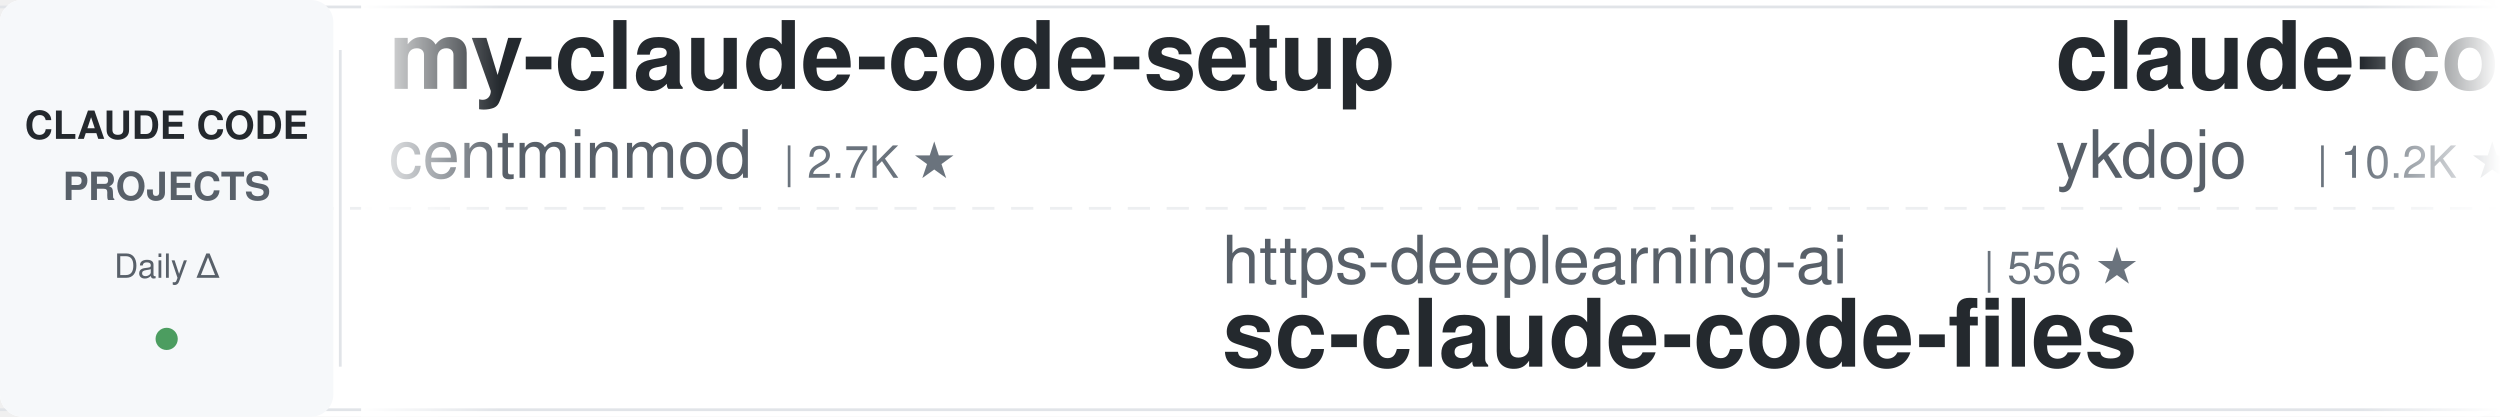
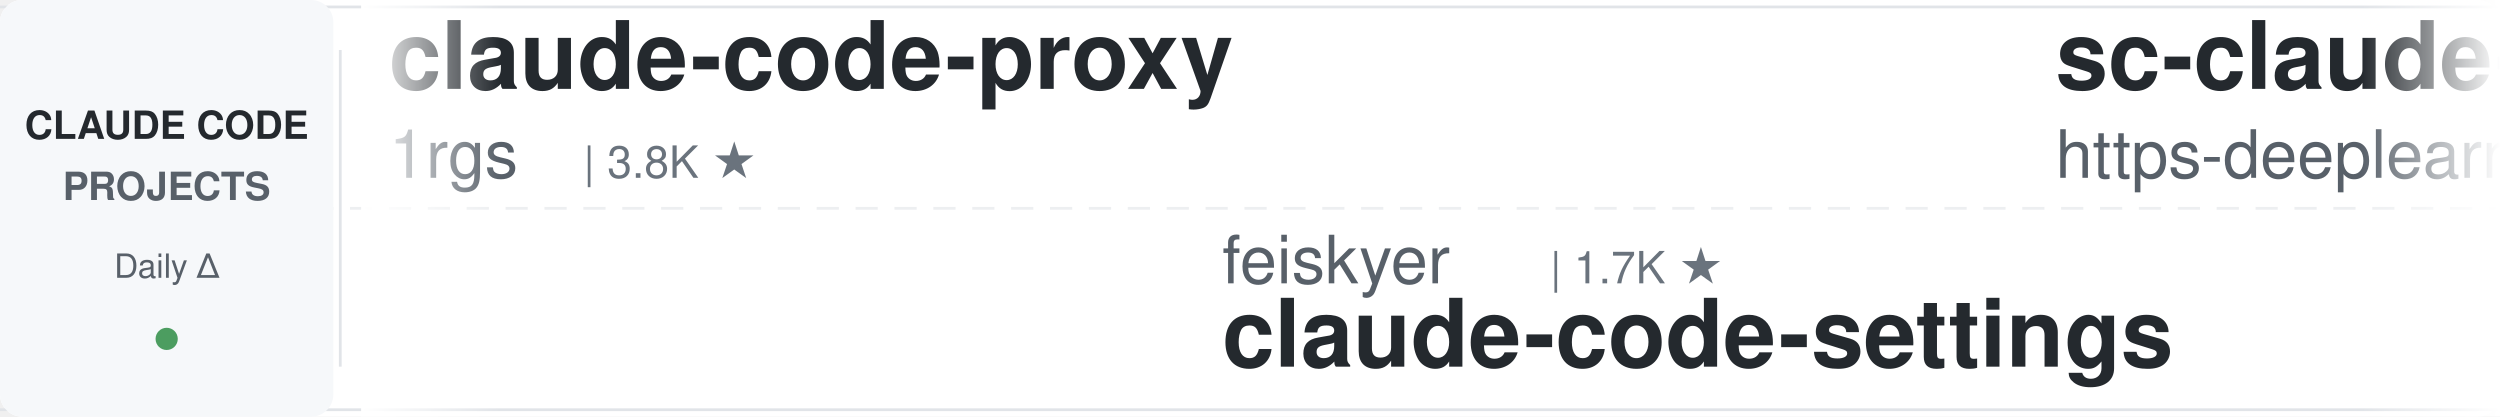
<svg xmlns="http://www.w3.org/2000/svg" width="900" height="150">
  <defs>
    <linearGradient id="leftFade" x1="0%" y1="0%" x2="100%" y2="0%">
      <stop offset="0%" style="stop-color:#ffffff;stop-opacity:1" />
      <stop offset="100%" style="stop-color:#ffffff;stop-opacity:0" />
    </linearGradient>
    <linearGradient id="rightFade" x1="0%" y1="0%" x2="100%" y2="0%">
      <stop offset="0%" style="stop-color:#ffffff;stop-opacity:0" />
      <stop offset="100%" style="stop-color:#ffffff;stop-opacity:1" />
    </linearGradient>
  </defs>
  <rect width="900" height="150" fill="#ffffff" rx="8" />
  <rect x="0" y="2" width="900" height="1" fill="#e1e4e8" />
  <rect x="0" y="147" width="900" height="1" fill="#e1e4e8" />
  <line x1="0" y1="75" x2="900" y2="75" stroke="#e1e4e8" stroke-width="1" stroke-dasharray="8 6" opacity="0.6" />
  <rect x="0" y="0" width="120" height="150" fill="#f6f8fa" rx="8" />
  <text x="60" y="50" font-family="-apple-system, BlinkMacSystemFont, 'Segoe UI', Helvetica, Arial, sans-serif" font-size="14" font-weight="600" fill="#24292e" text-anchor="middle">CLAUDE CODE</text>
  <text x="60" y="72" font-family="-apple-system, BlinkMacSystemFont, 'Segoe UI', Helvetica, Arial, sans-serif" font-size="14" font-weight="600" fill="#586069" text-anchor="middle">PROJECTS</text>
  <text x="60" y="100" font-family="-apple-system, BlinkMacSystemFont, 'Segoe UI', Helvetica, Arial, sans-serif" font-size="12" font-weight="500" fill="#586069" text-anchor="middle">Daily Δ</text>
  <circle cx="60" cy="122" r="4" fill="#22863a" opacity="0.8" />
  <rect x="122" y="18" width="1" height="114" fill="#e1e4e8" />
  <clipPath id="tickerClip">
    <rect x="130" y="0" width="770" height="150" />
  </clipPath>
  <g clip-path="url(#tickerClip)">
    <g id="tickerItems">
      <animateTransform attributeName="transform" attributeType="XML" type="translate" from="0 0" to="-3000 0" dur="54s" repeatCount="indefinite" />
      <g transform="translate(0, 0)">
-         <text x="140" y="32" font-family="-apple-system, BlinkMacSystemFont, 'Segoe UI', Helvetica, Arial, sans-serif" font-size="34" font-weight="600" fill="#24292e">my-claude-code-setup</text>
-         <text x="140" y="64" font-family="-apple-system, BlinkMacSystemFont, 'Segoe UI', Helvetica, Arial, sans-serif" font-size="24" font-weight="400" fill="#586069">centminmod</text>
-         <text x="282" y="64" font-family="-apple-system, BlinkMacSystemFont, 'Segoe UI', Helvetica, Arial, sans-serif" font-size="16" font-weight="500" fill="#6a737d">| 2.7K ★</text>
+         <text x="140" y="32" font-family="-apple-system, BlinkMacSystemFont, 'Segoe UI', Helvetica, Arial, sans-serif" font-size="34" font-weight="600" fill="#24292e">claude-code-proxy</text>
+         <text x="140" y="64" font-family="-apple-system, BlinkMacSystemFont, 'Segoe UI', Helvetica, Arial, sans-serif" font-size="24" font-weight="400" fill="#586069">1rgs</text>
+         <text x="210" y="64" font-family="-apple-system, BlinkMacSystemFont, 'Segoe UI', Helvetica, Arial, sans-serif" font-size="16" font-weight="500" fill="#6a737d">| 3.8K ★</text>
      </g>
      <g transform="translate(300, 0)">
-         <text x="140" y="102" font-family="-apple-system, BlinkMacSystemFont, 'Segoe UI', Helvetica, Arial, sans-serif" font-size="24" font-weight="400" fill="#586069">https-deeplearning-ai</text>
-         <text x="414" y="102" font-family="-apple-system, BlinkMacSystemFont, 'Segoe UI', Helvetica, Arial, sans-serif" font-size="16" font-weight="500" fill="#6a737d">| 556 ★</text>
-         <text x="140" y="132" font-family="-apple-system, BlinkMacSystemFont, 'Segoe UI', Helvetica, Arial, sans-serif" font-size="34" font-weight="600" fill="#24292e">sc-claude-code-files</text>
+         <text x="140" y="102" font-family="-apple-system, BlinkMacSystemFont, 'Segoe UI', Helvetica, Arial, sans-serif" font-size="24" font-weight="400" fill="#586069">feiskyer</text>
+         <text x="258" y="102" font-family="-apple-system, BlinkMacSystemFont, 'Segoe UI', Helvetica, Arial, sans-serif" font-size="16" font-weight="500" fill="#6a737d">| 1.7K ★</text>
+         <text x="140" y="132" font-family="-apple-system, BlinkMacSystemFont, 'Segoe UI', Helvetica, Arial, sans-serif" font-size="34" font-weight="600" fill="#24292e">claude-code-settings</text>
      </g>
      <g transform="translate(600, 0)">
-         <text x="140" y="32" font-family="-apple-system, BlinkMacSystemFont, 'Segoe UI', Helvetica, Arial, sans-serif" font-size="34" font-weight="600" fill="#24292e">claude-code-tips</text>
-         <text x="140" y="64" font-family="-apple-system, BlinkMacSystemFont, 'Segoe UI', Helvetica, Arial, sans-serif" font-size="24" font-weight="400" fill="#586069">ykdojo</text>
-         <text x="234" y="64" font-family="-apple-system, BlinkMacSystemFont, 'Segoe UI', Helvetica, Arial, sans-serif" font-size="16" font-weight="500" fill="#6a737d">| 10.2K ★</text>
+         <text x="140" y="32" font-family="-apple-system, BlinkMacSystemFont, 'Segoe UI', Helvetica, Arial, sans-serif" font-size="34" font-weight="600" fill="#24292e">sc-claude-code-files</text>
+         <text x="140" y="64" font-family="-apple-system, BlinkMacSystemFont, 'Segoe UI', Helvetica, Arial, sans-serif" font-size="24" font-weight="400" fill="#586069">https-deeplearning-ai</text>
+         <text x="414" y="64" font-family="-apple-system, BlinkMacSystemFont, 'Segoe UI', Helvetica, Arial, sans-serif" font-size="16" font-weight="500" fill="#6a737d">| 556 ★</text>
      </g>
      <g transform="translate(900, 0)">
-         <text x="140" y="102" font-family="-apple-system, BlinkMacSystemFont, 'Segoe UI', Helvetica, Arial, sans-serif" font-size="24" font-weight="400" fill="#586069">hangsman</text>
-         <text x="258" y="102" font-family="-apple-system, BlinkMacSystemFont, 'Segoe UI', Helvetica, Arial, sans-serif" font-size="16" font-weight="500" fill="#6a737d">| 798 ★</text>
-         <text x="140" y="132" font-family="-apple-system, BlinkMacSystemFont, 'Segoe UI', Helvetica, Arial, sans-serif" font-size="34" font-weight="600" fill="#24292e">claude-code-source</text>
+         <text x="140" y="102" font-family="-apple-system, BlinkMacSystemFont, 'Segoe UI', Helvetica, Arial, sans-serif" font-size="24" font-weight="400" fill="#586069">Maciek-roboblog</text>
+         <text x="342" y="102" font-family="-apple-system, BlinkMacSystemFont, 'Segoe UI', Helvetica, Arial, sans-serif" font-size="16" font-weight="500" fill="#6a737d">| 8.7K ★</text>
+         <text x="140" y="132" font-family="-apple-system, BlinkMacSystemFont, 'Segoe UI', Helvetica, Arial, sans-serif" font-size="34" font-weight="600" fill="#24292e">Claude-Code-Usage-Monito...</text>
      </g>
      <g transform="translate(1200, 0)">
-         <text x="140" y="32" font-family="-apple-system, BlinkMacSystemFont, 'Segoe UI', Helvetica, Arial, sans-serif" font-size="34" font-weight="600" fill="#24292e">claude-code-ultimate-gui...</text>
-         <text x="140" y="64" font-family="-apple-system, BlinkMacSystemFont, 'Segoe UI', Helvetica, Arial, sans-serif" font-size="24" font-weight="400" fill="#586069">FlorianBruniaux</text>
-         <text x="342" y="64" font-family="-apple-system, BlinkMacSystemFont, 'Segoe UI', Helvetica, Arial, sans-serif" font-size="16" font-weight="500" fill="#6a737d">| 6.2K ★</text>
+         <text x="140" y="32" font-family="-apple-system, BlinkMacSystemFont, 'Segoe UI', Helvetica, Arial, sans-serif" font-size="34" font-weight="600" fill="#24292e">claude-coder</text>
+         <text x="140" y="64" font-family="-apple-system, BlinkMacSystemFont, 'Segoe UI', Helvetica, Arial, sans-serif" font-size="24" font-weight="400" fill="#586069">kodu-ai</text>
+         <text x="246" y="64" font-family="-apple-system, BlinkMacSystemFont, 'Segoe UI', Helvetica, Arial, sans-serif" font-size="16" font-weight="500" fill="#6a737d">| 5.2K ★</text>
      </g>
      <g transform="translate(1500, 0)">
-         <text x="140" y="102" font-family="-apple-system, BlinkMacSystemFont, 'Segoe UI', Helvetica, Arial, sans-serif" font-size="24" font-weight="400" fill="#586069">Alishahryar1</text>
-         <text x="306" y="102" font-family="-apple-system, BlinkMacSystemFont, 'Segoe UI', Helvetica, Arial, sans-serif" font-size="16" font-weight="500" fill="#6a737d">| 61.3K ★</text>
-         <text x="140" y="132" font-family="-apple-system, BlinkMacSystemFont, 'Segoe UI', Helvetica, Arial, sans-serif" font-size="34" font-weight="600" fill="#24292e">free-claude-code</text>
+         <text x="140" y="102" font-family="-apple-system, BlinkMacSystemFont, 'Segoe UI', Helvetica, Arial, sans-serif" font-size="24" font-weight="400" fill="#586069">anthropics</text>
+         <text x="282" y="102" font-family="-apple-system, BlinkMacSystemFont, 'Segoe UI', Helvetica, Arial, sans-serif" font-size="16" font-weight="500" fill="#6a737d">| 9.6K ★</text>
+         <text x="140" y="132" font-family="-apple-system, BlinkMacSystemFont, 'Segoe UI', Helvetica, Arial, sans-serif" font-size="34" font-weight="600" fill="#24292e">claude-code-action</text>
      </g>
      <g transform="translate(1800, 0)">
-         <text x="140" y="32" font-family="-apple-system, BlinkMacSystemFont, 'Segoe UI', Helvetica, Arial, sans-serif" font-size="34" font-weight="600" fill="#24292e">claude-code-source</text>
-         <text x="140" y="64" font-family="-apple-system, BlinkMacSystemFont, 'Segoe UI', Helvetica, Arial, sans-serif" font-size="24" font-weight="400" fill="#586069">AprilNEA</text>
-         <text x="258" y="64" font-family="-apple-system, BlinkMacSystemFont, 'Segoe UI', Helvetica, Arial, sans-serif" font-size="16" font-weight="500" fill="#6a737d">| 394 ★</text>
+         <text x="140" y="32" font-family="-apple-system, BlinkMacSystemFont, 'Segoe UI', Helvetica, Arial, sans-serif" font-size="34" font-weight="600" fill="#24292e">claude-code-security-rev...</text>
+         <text x="140" y="64" font-family="-apple-system, BlinkMacSystemFont, 'Segoe UI', Helvetica, Arial, sans-serif" font-size="24" font-weight="400" fill="#586069">anthropics</text>
+         <text x="282" y="64" font-family="-apple-system, BlinkMacSystemFont, 'Segoe UI', Helvetica, Arial, sans-serif" font-size="16" font-weight="500" fill="#6a737d">| 6.4K ★</text>
      </g>
      <g transform="translate(2100, 0)">
-         <text x="140" y="102" font-family="-apple-system, BlinkMacSystemFont, 'Segoe UI', Helvetica, Arial, sans-serif" font-size="24" font-weight="400" fill="#586069">JrCx7scC</text>
-         <text x="258" y="102" font-family="-apple-system, BlinkMacSystemFont, 'Segoe UI', Helvetica, Arial, sans-serif" font-size="16" font-weight="500" fill="#6a737d">| 376 ★</text>
-         <text x="140" y="132" font-family="-apple-system, BlinkMacSystemFont, 'Segoe UI', Helvetica, Arial, sans-serif" font-size="34" font-weight="600" fill="#24292e">claude-code-source</text>
+         <text x="140" y="102" font-family="-apple-system, BlinkMacSystemFont, 'Segoe UI', Helvetica, Arial, sans-serif" font-size="24" font-weight="400" fill="#586069">Cranot</text>
+         <text x="234" y="102" font-family="-apple-system, BlinkMacSystemFont, 'Segoe UI', Helvetica, Arial, sans-serif" font-size="16" font-weight="500" fill="#6a737d">| 2.9K ★</text>
+         <text x="140" y="132" font-family="-apple-system, BlinkMacSystemFont, 'Segoe UI', Helvetica, Arial, sans-serif" font-size="34" font-weight="600" fill="#24292e">claude-code-guide</text>
      </g>
      <g transform="translate(2400, 0)">
-         <text x="140" y="32" font-family="-apple-system, BlinkMacSystemFont, 'Segoe UI', Helvetica, Arial, sans-serif" font-size="34" font-weight="600" fill="#24292e">ralph-claude-code</text>
-         <text x="140" y="64" font-family="-apple-system, BlinkMacSystemFont, 'Segoe UI', Helvetica, Arial, sans-serif" font-size="24" font-weight="400" fill="#586069">frankbria</text>
-         <text x="270" y="64" font-family="-apple-system, BlinkMacSystemFont, 'Segoe UI', Helvetica, Arial, sans-serif" font-size="16" font-weight="500" fill="#6a737d">| 9.7K ★</text>
+         <text x="140" y="32" font-family="-apple-system, BlinkMacSystemFont, 'Segoe UI', Helvetica, Arial, sans-serif" font-size="34" font-weight="600" fill="#24292e">Dive-into-Claude-Code</text>
+         <text x="140" y="64" font-family="-apple-system, BlinkMacSystemFont, 'Segoe UI', Helvetica, Arial, sans-serif" font-size="24" font-weight="400" fill="#586069">VILA-Lab</text>
+         <text x="258" y="64" font-family="-apple-system, BlinkMacSystemFont, 'Segoe UI', Helvetica, Arial, sans-serif" font-size="16" font-weight="500" fill="#6a737d">| 2.2K ★</text>
      </g>
      <g transform="translate(2700, 0)">
-         <text x="140" y="102" font-family="-apple-system, BlinkMacSystemFont, 'Segoe UI', Helvetica, Arial, sans-serif" font-size="24" font-weight="400" fill="#586069">huangjia2019</text>
-         <text x="306" y="102" font-family="-apple-system, BlinkMacSystemFont, 'Segoe UI', Helvetica, Arial, sans-serif" font-size="16" font-weight="500" fill="#6a737d">| 1.1K ★</text>
-         <text x="140" y="132" font-family="-apple-system, BlinkMacSystemFont, 'Segoe UI', Helvetica, Arial, sans-serif" font-size="34" font-weight="600" fill="#24292e">claude-code-engineering</text>
+         <text x="140" y="102" font-family="-apple-system, BlinkMacSystemFont, 'Segoe UI', Helvetica, Arial, sans-serif" font-size="24" font-weight="400" fill="#586069">edmund-io</text>
+         <text x="270" y="102" font-family="-apple-system, BlinkMacSystemFont, 'Segoe UI', Helvetica, Arial, sans-serif" font-size="16" font-weight="500" fill="#6a737d">| 1.5K ★</text>
+         <text x="140" y="132" font-family="-apple-system, BlinkMacSystemFont, 'Segoe UI', Helvetica, Arial, sans-serif" font-size="34" font-weight="600" fill="#24292e">edmunds-claude-code</text>
      </g>
      <g transform="translate(3000, 0)">
-         <text x="140" y="32" font-family="-apple-system, BlinkMacSystemFont, 'Segoe UI', Helvetica, Arial, sans-serif" font-size="34" font-weight="600" fill="#24292e">my-claude-code-setup</text>
-         <text x="140" y="64" font-family="-apple-system, BlinkMacSystemFont, 'Segoe UI', Helvetica, Arial, sans-serif" font-size="24" font-weight="400" fill="#586069">centminmod</text>
-         <text x="282" y="64" font-family="-apple-system, BlinkMacSystemFont, 'Segoe UI', Helvetica, Arial, sans-serif" font-size="16" font-weight="500" fill="#6a737d">| 2.7K ★</text>
+         <text x="140" y="32" font-family="-apple-system, BlinkMacSystemFont, 'Segoe UI', Helvetica, Arial, sans-serif" font-size="34" font-weight="600" fill="#24292e">claude-code-proxy</text>
+         <text x="140" y="64" font-family="-apple-system, BlinkMacSystemFont, 'Segoe UI', Helvetica, Arial, sans-serif" font-size="24" font-weight="400" fill="#586069">1rgs</text>
+         <text x="210" y="64" font-family="-apple-system, BlinkMacSystemFont, 'Segoe UI', Helvetica, Arial, sans-serif" font-size="16" font-weight="500" fill="#6a737d">| 3.8K ★</text>
      </g>
      <g transform="translate(3300, 0)">
-         <text x="140" y="102" font-family="-apple-system, BlinkMacSystemFont, 'Segoe UI', Helvetica, Arial, sans-serif" font-size="24" font-weight="400" fill="#586069">https-deeplearning-ai</text>
-         <text x="414" y="102" font-family="-apple-system, BlinkMacSystemFont, 'Segoe UI', Helvetica, Arial, sans-serif" font-size="16" font-weight="500" fill="#6a737d">| 556 ★</text>
-         <text x="140" y="132" font-family="-apple-system, BlinkMacSystemFont, 'Segoe UI', Helvetica, Arial, sans-serif" font-size="34" font-weight="600" fill="#24292e">sc-claude-code-files</text>
+         <text x="140" y="102" font-family="-apple-system, BlinkMacSystemFont, 'Segoe UI', Helvetica, Arial, sans-serif" font-size="24" font-weight="400" fill="#586069">feiskyer</text>
+         <text x="258" y="102" font-family="-apple-system, BlinkMacSystemFont, 'Segoe UI', Helvetica, Arial, sans-serif" font-size="16" font-weight="500" fill="#6a737d">| 1.7K ★</text>
+         <text x="140" y="132" font-family="-apple-system, BlinkMacSystemFont, 'Segoe UI', Helvetica, Arial, sans-serif" font-size="34" font-weight="600" fill="#24292e">claude-code-settings</text>
      </g>
      <g transform="translate(3600, 0)">
-         <text x="140" y="32" font-family="-apple-system, BlinkMacSystemFont, 'Segoe UI', Helvetica, Arial, sans-serif" font-size="34" font-weight="600" fill="#24292e">claude-code-tips</text>
-         <text x="140" y="64" font-family="-apple-system, BlinkMacSystemFont, 'Segoe UI', Helvetica, Arial, sans-serif" font-size="24" font-weight="400" fill="#586069">ykdojo</text>
-         <text x="234" y="64" font-family="-apple-system, BlinkMacSystemFont, 'Segoe UI', Helvetica, Arial, sans-serif" font-size="16" font-weight="500" fill="#6a737d">| 10.2K ★</text>
+         <text x="140" y="32" font-family="-apple-system, BlinkMacSystemFont, 'Segoe UI', Helvetica, Arial, sans-serif" font-size="34" font-weight="600" fill="#24292e">sc-claude-code-files</text>
+         <text x="140" y="64" font-family="-apple-system, BlinkMacSystemFont, 'Segoe UI', Helvetica, Arial, sans-serif" font-size="24" font-weight="400" fill="#586069">https-deeplearning-ai</text>
+         <text x="414" y="64" font-family="-apple-system, BlinkMacSystemFont, 'Segoe UI', Helvetica, Arial, sans-serif" font-size="16" font-weight="500" fill="#6a737d">| 556 ★</text>
      </g>
      <g transform="translate(3900, 0)">
-         <text x="140" y="102" font-family="-apple-system, BlinkMacSystemFont, 'Segoe UI', Helvetica, Arial, sans-serif" font-size="24" font-weight="400" fill="#586069">hangsman</text>
-         <text x="258" y="102" font-family="-apple-system, BlinkMacSystemFont, 'Segoe UI', Helvetica, Arial, sans-serif" font-size="16" font-weight="500" fill="#6a737d">| 798 ★</text>
-         <text x="140" y="132" font-family="-apple-system, BlinkMacSystemFont, 'Segoe UI', Helvetica, Arial, sans-serif" font-size="34" font-weight="600" fill="#24292e">claude-code-source</text>
+         <text x="140" y="102" font-family="-apple-system, BlinkMacSystemFont, 'Segoe UI', Helvetica, Arial, sans-serif" font-size="24" font-weight="400" fill="#586069">Maciek-roboblog</text>
+         <text x="342" y="102" font-family="-apple-system, BlinkMacSystemFont, 'Segoe UI', Helvetica, Arial, sans-serif" font-size="16" font-weight="500" fill="#6a737d">| 8.7K ★</text>
+         <text x="140" y="132" font-family="-apple-system, BlinkMacSystemFont, 'Segoe UI', Helvetica, Arial, sans-serif" font-size="34" font-weight="600" fill="#24292e">Claude-Code-Usage-Monito...</text>
      </g>
    </g>
  </g>
  <rect x="130" y="0" width="50" height="150" fill="url(#leftFade)" />
  <rect x="850" y="0" width="50" height="150" fill="url(#rightFade)" />
</svg>
